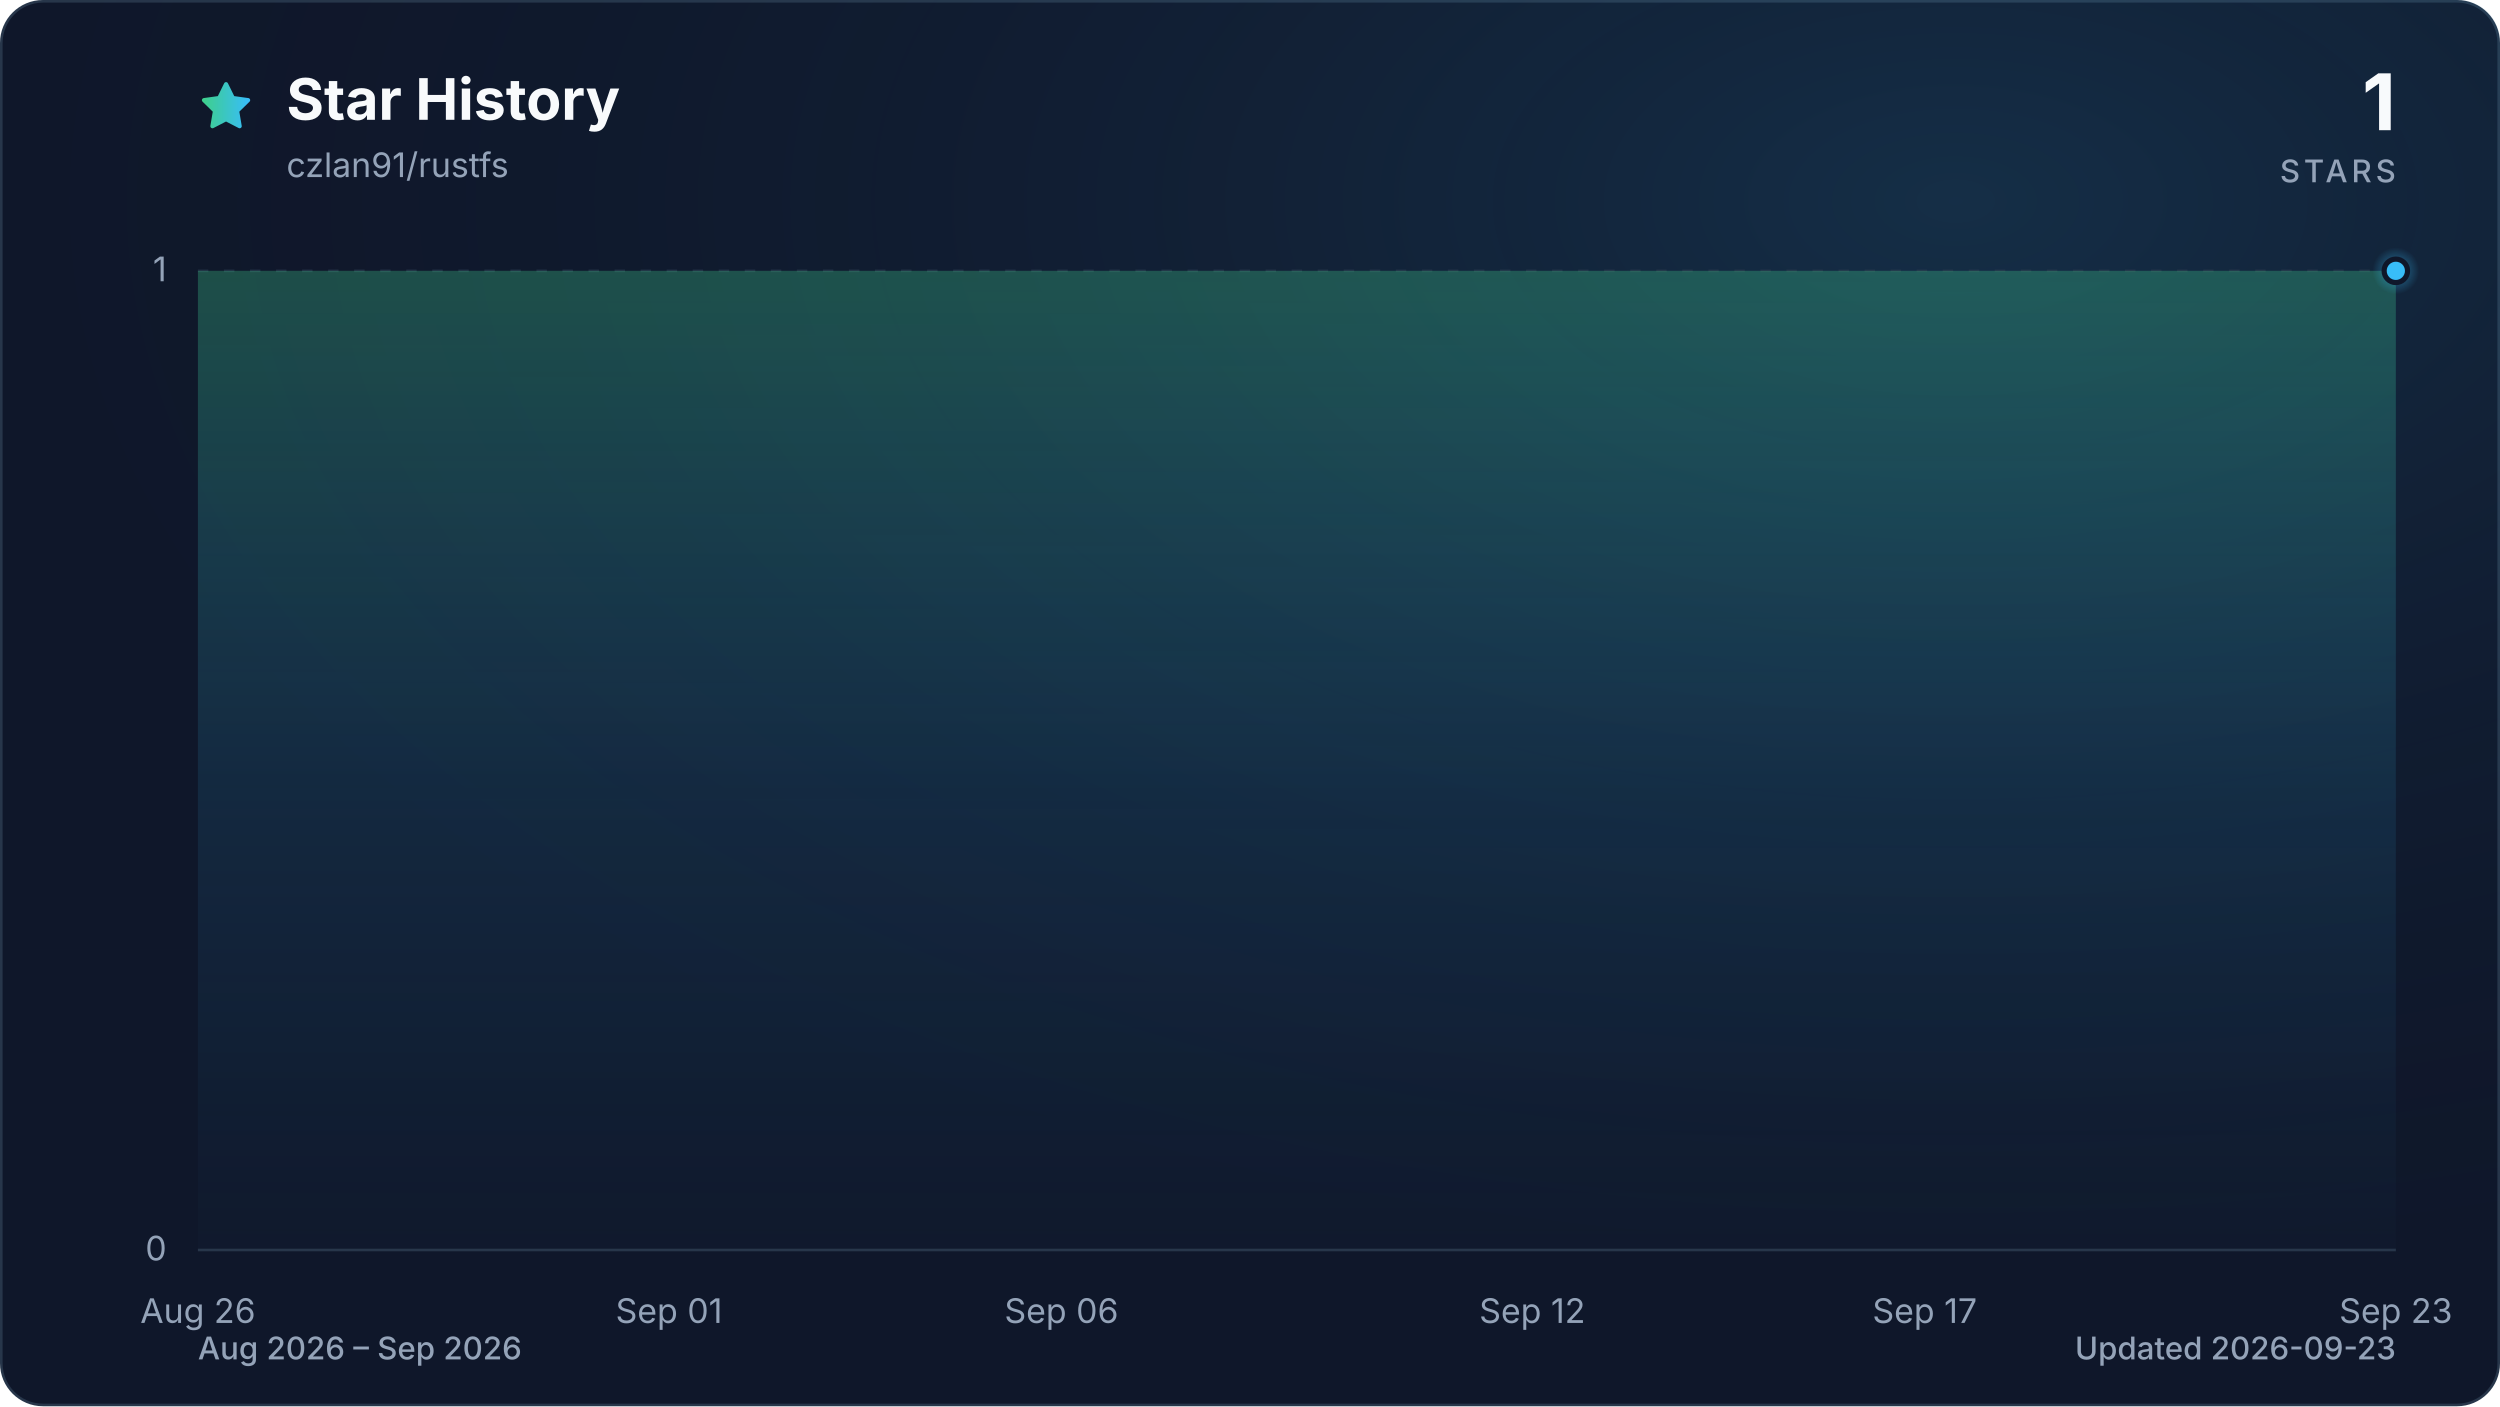
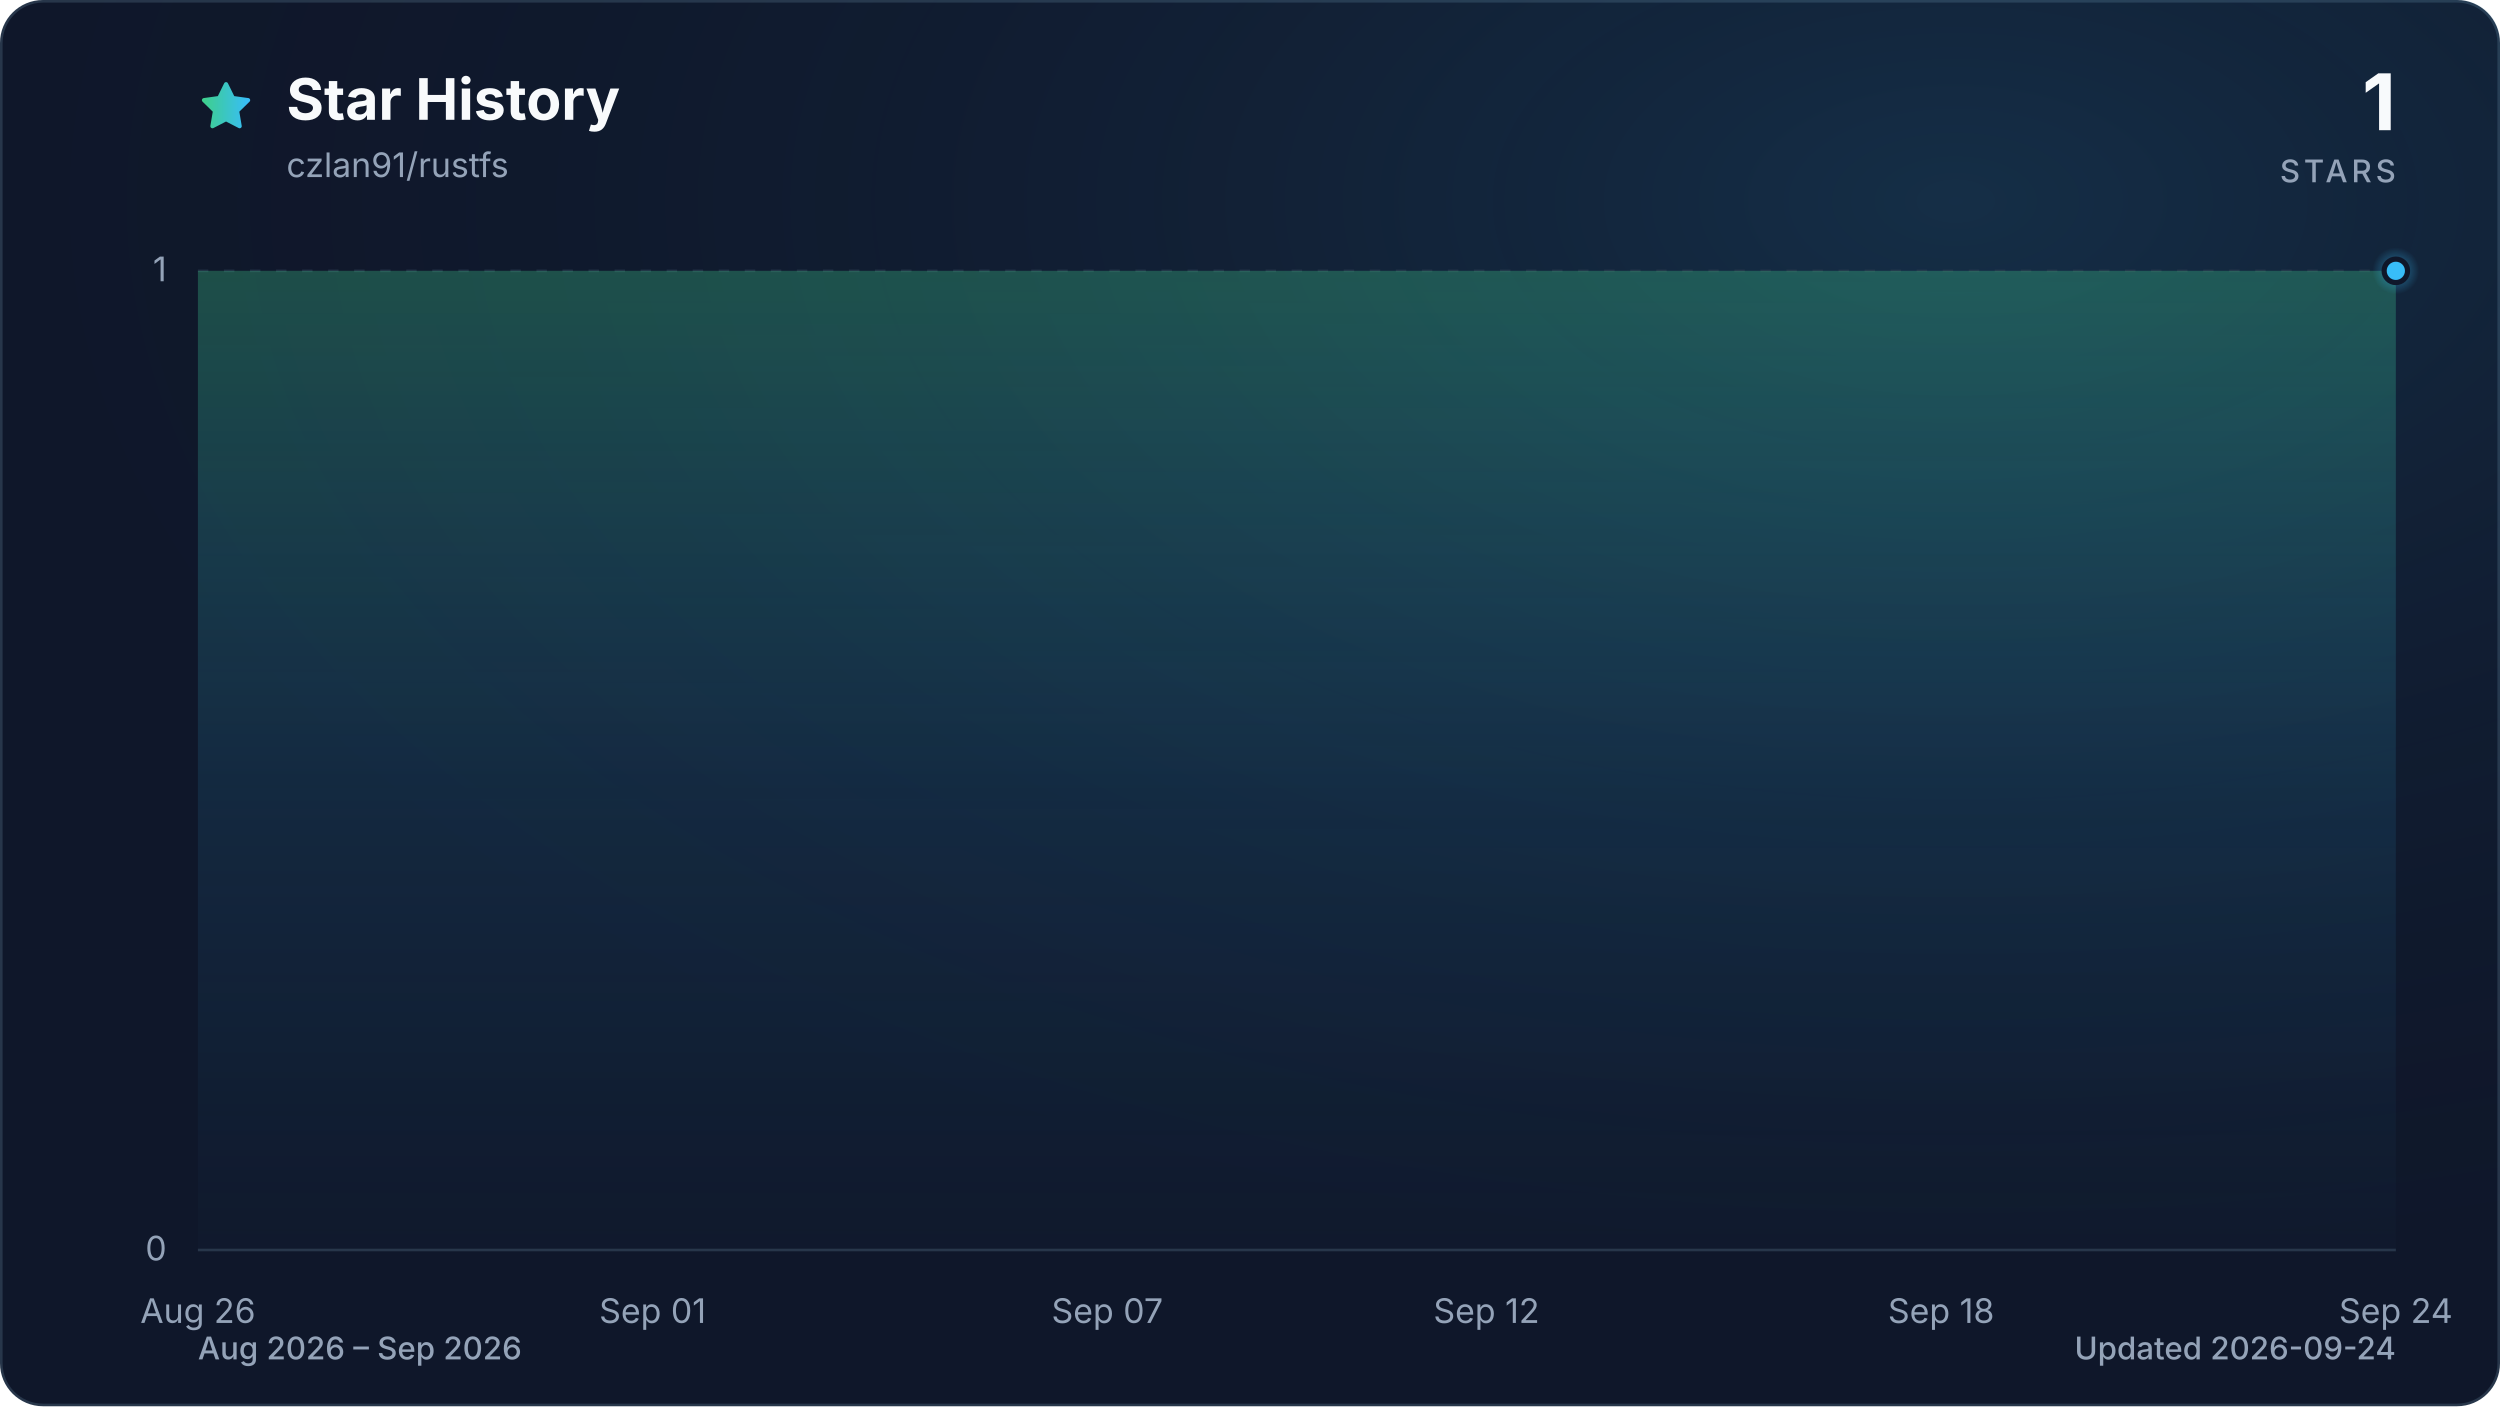
<svg xmlns="http://www.w3.org/2000/svg" viewBox="0 0 960 540" role="img" aria-labelledby="title description" data-style="gradient" data-variant="glow" data-animated="true">
  <defs>
    <linearGradient id="trend" x1="0" y1="0" x2="1" y2="0">
      <stop offset="0%" stop-color="#3ecf8e" />
      <stop offset="100%" stop-color="#38bdf8" />
    </linearGradient>
    <linearGradient id="area" x1="0" y1="0" x2="0" y2="1">
      <stop offset="0%" stop-color="#3ecf8e" stop-opacity="0.30" />
      <stop offset="55%" stop-color="#38bdf8" stop-opacity="0.10" />
      <stop offset="100%" stop-color="#38bdf8" stop-opacity="0.01" />
    </linearGradient>
    <radialGradient id="marker-halo" cx="50%" cy="50%" r="50%">
      <stop offset="0%" stop-color="#38bdf8" stop-opacity="0.55" />
      <stop offset="100%" stop-color="#38bdf8" stop-opacity="0" />
    </radialGradient>
    <radialGradient id="surface-glow" cx="78%" cy="14%" r="80%">
      <stop offset="0%" stop-color="#38bdf8" stop-opacity="0.14" />
      <stop offset="100%" stop-color="#0f172a" stop-opacity="0" />
    </radialGradient>
    <filter id="trend-glow" x="-20%" y="-20%" width="140%" height="140%">
      <feGaussianBlur stdDeviation="7" />
    </filter>
  </defs>
  <style>
.trend-enter{transform-box:fill-box;transform-origin:center;animation:trend-enter 520ms cubic-bezier(0.16,1,0.3,1)}
.marker-enter{transform-box:fill-box;transform-origin:center;animation:marker-enter 320ms cubic-bezier(0.16,1,0.3,1) 200ms both}
.marker-pulse{transform-box:fill-box;transform-origin:center;animation:marker-pulse 2.6s ease-out infinite}
@keyframes trend-enter{from{opacity:.35;transform:translateY(10px)}to{opacity:1;transform:translateY(0)}}
@keyframes marker-enter{from{opacity:0;transform:scale(.4)}to{opacity:1;transform:scale(1)}}
@keyframes marker-pulse{0%{opacity:.5;transform:scale(.7)}70%,100%{opacity:0;transform:scale(2.1)}}
@media (prefers-reduced-motion:reduce){.trend-enter,.marker-enter,.marker-pulse{animation:none!important}}
@media (prefers-reduced-motion:reduce){.marker-pulse{opacity:0}}
</style>
  <rect x="0.5" y="0.5" width="959" height="539" fill="#0f172a" stroke="#27364a" stroke-width="1" rx="16" />
  <rect width="960" height="540" fill="url(#surface-glow)" rx="16" />
  <path d="M12 2.6l2.9 5.9 6.5.9-4.7 4.6 1.1 6.5-5.8-3-5.8 3 1.1-6.5-4.7-4.6 6.5-.9L12 2.6Z" transform="translate(76 30) scale(.9)" fill="url(#trend)" stroke="url(#trend)" stroke-width="1.8" stroke-linejoin="round" aria-hidden="true" />
  <text x="110" y="46" fill="#f8fafc" font-family="ui-sans-serif, system-ui, -apple-system, BlinkMacSystemFont, 'Segoe UI', sans-serif" font-size="22" font-weight="700">Star History</text>
  <text x="110" y="68" fill="#94a3b8" font-family="ui-sans-serif, system-ui, -apple-system, BlinkMacSystemFont, 'Segoe UI', sans-serif" font-size="13">czlan91/rustfs</text>
  <text x="920" y="50" fill="#f8fafc" font-family="ui-sans-serif, system-ui, -apple-system, BlinkMacSystemFont, 'Segoe UI', sans-serif" font-size="30" font-weight="700" text-anchor="end">1</text>
  <text x="920" y="70" fill="#94a3b8" font-family="ui-sans-serif, system-ui, -apple-system, BlinkMacSystemFont, 'Segoe UI', sans-serif" font-size="12" font-weight="500" letter-spacing="1.5" text-anchor="end">STARS</text>
  <line x1="76" y1="480.0" x2="920" y2="480.0" stroke="#27364a" stroke-width="1" stroke-dasharray="0" opacity="1" />
  <text x="64" y="484.0" fill="#94a3b8" font-family="ui-sans-serif, system-ui, -apple-system, BlinkMacSystemFont, 'Segoe UI', sans-serif" font-size="13" text-anchor="end">0</text>
  <line x1="76" y1="104.0" x2="920" y2="104.0" stroke="#27364a" stroke-width="1" stroke-dasharray="4 6" opacity="0.7" />
  <text x="64" y="108.0" fill="#94a3b8" font-family="ui-sans-serif, system-ui, -apple-system, BlinkMacSystemFont, 'Segoe UI', sans-serif" font-size="13" text-anchor="end">1</text>
  <text x="76.0" y="508" fill="#94a3b8" font-family="ui-sans-serif, system-ui, -apple-system, BlinkMacSystemFont, 'Segoe UI', sans-serif" font-size="13" text-anchor="middle">Aug 26</text>
-   <text x="256.9" y="508" fill="#94a3b8" font-family="ui-sans-serif, system-ui, -apple-system, BlinkMacSystemFont, 'Segoe UI', sans-serif" font-size="13" text-anchor="middle">Sep 01</text>
-   <text x="407.6" y="508" fill="#94a3b8" font-family="ui-sans-serif, system-ui, -apple-system, BlinkMacSystemFont, 'Segoe UI', sans-serif" font-size="13" text-anchor="middle">Sep 06</text>
-   <text x="588.4" y="508" fill="#94a3b8" font-family="ui-sans-serif, system-ui, -apple-system, BlinkMacSystemFont, 'Segoe UI', sans-serif" font-size="13" text-anchor="middle">Sep 12</text>
-   <text x="739.1" y="508" fill="#94a3b8" font-family="ui-sans-serif, system-ui, -apple-system, BlinkMacSystemFont, 'Segoe UI', sans-serif" font-size="13" text-anchor="middle">Sep 17</text>
-   <text x="920.0" y="508" fill="#94a3b8" font-family="ui-sans-serif, system-ui, -apple-system, BlinkMacSystemFont, 'Segoe UI', sans-serif" font-size="13" text-anchor="middle">Sep 23</text>
+   <text x="250.6" y="508" fill="#94a3b8" font-family="ui-sans-serif, system-ui, -apple-system, BlinkMacSystemFont, 'Segoe UI', sans-serif" font-size="13" text-anchor="middle">Sep 01</text>
+   <text x="425.2" y="508" fill="#94a3b8" font-family="ui-sans-serif, system-ui, -apple-system, BlinkMacSystemFont, 'Segoe UI', sans-serif" font-size="13" text-anchor="middle">Sep 07</text>
+   <text x="570.8" y="508" fill="#94a3b8" font-family="ui-sans-serif, system-ui, -apple-system, BlinkMacSystemFont, 'Segoe UI', sans-serif" font-size="13" text-anchor="middle">Sep 12</text>
+   <text x="745.4" y="508" fill="#94a3b8" font-family="ui-sans-serif, system-ui, -apple-system, BlinkMacSystemFont, 'Segoe UI', sans-serif" font-size="13" text-anchor="middle">Sep 18</text>
+   <text x="920.0" y="508" fill="#94a3b8" font-family="ui-sans-serif, system-ui, -apple-system, BlinkMacSystemFont, 'Segoe UI', sans-serif" font-size="13" text-anchor="middle">Sep 24</text>
  <g class="trend-enter">
-     <path d="M 76.0 104.0 C 86.0 104.0, 96.1 104.0, 106.1 104.0 C 116.2 104.0, 126.2 104.0, 136.3 104.0 C 146.3 104.0, 156.4 104.0, 166.4 104.0 C 176.5 104.0, 186.5 104.0, 196.6 104.0 C 206.6 104.0, 216.7 104.0, 226.7 104.0 C 236.8 104.0, 246.8 104.0, 256.9 104.0 C 266.9 104.0, 277.0 104.0, 287.0 104.0 C 297.0 104.0, 307.1 104.0, 317.1 104.0 C 327.2 104.0, 337.2 104.0, 347.3 104.0 C 357.3 104.0, 367.4 104.0, 377.4 104.0 C 387.5 104.0, 397.5 104.0, 407.6 104.0 C 417.6 104.0, 427.7 104.0, 437.7 104.0 C 447.8 104.0, 457.8 104.0, 467.9 104.0 C 477.9 104.0, 488.0 104.0, 498.0 104.0 C 508.0 104.0, 518.1 104.0, 528.1 104.0 C 538.2 104.0, 548.2 104.0, 558.3 104.0 C 568.3 104.0, 578.4 104.0, 588.4 104.0 C 598.5 104.0, 608.5 104.0, 618.6 104.0 C 628.6 104.0, 638.7 104.0, 648.7 104.0 C 658.8 104.0, 668.8 104.0, 678.9 104.0 C 688.9 104.0, 699.0 104.0, 709.0 104.0 C 719.0 104.0, 729.1 104.0, 739.1 104.0 C 749.2 104.0, 759.2 104.0, 769.3 104.0 C 779.3 104.0, 789.4 104.0, 799.4 104.0 C 809.5 104.0, 819.5 104.0, 829.6 104.0 C 839.6 104.0, 849.7 104.0, 859.7 104.0 C 869.8 104.0, 879.8 104.0, 889.9 104.0 C 899.9 104.0, 910.0 104.0, 920.0 104.0 L 920.0 480.0 L 76.0 480.0 Z" fill="url(#area)" />
-     <path d="M 76.0 104.0 C 86.0 104.0, 96.1 104.0, 106.1 104.0 C 116.2 104.0, 126.2 104.0, 136.3 104.0 C 146.3 104.0, 156.4 104.0, 166.4 104.0 C 176.5 104.0, 186.5 104.0, 196.6 104.0 C 206.6 104.0, 216.7 104.0, 226.7 104.0 C 236.8 104.0, 246.8 104.0, 256.9 104.0 C 266.9 104.0, 277.0 104.0, 287.0 104.0 C 297.0 104.0, 307.1 104.0, 317.1 104.0 C 327.2 104.0, 337.2 104.0, 347.3 104.0 C 357.3 104.0, 367.4 104.0, 377.4 104.0 C 387.5 104.0, 397.5 104.0, 407.6 104.0 C 417.6 104.0, 427.7 104.0, 437.7 104.0 C 447.8 104.0, 457.8 104.0, 467.9 104.0 C 477.9 104.0, 488.0 104.0, 498.0 104.0 C 508.0 104.0, 518.1 104.0, 528.1 104.0 C 538.2 104.0, 548.2 104.0, 558.3 104.0 C 568.3 104.0, 578.4 104.0, 588.4 104.0 C 598.5 104.0, 608.5 104.0, 618.6 104.0 C 628.6 104.0, 638.7 104.0, 648.7 104.0 C 658.8 104.0, 668.8 104.0, 678.9 104.0 C 688.9 104.0, 699.0 104.0, 709.0 104.0 C 719.0 104.0, 729.1 104.0, 739.1 104.0 C 749.2 104.0, 759.2 104.0, 769.3 104.0 C 779.3 104.0, 789.4 104.0, 799.4 104.0 C 809.5 104.0, 819.5 104.0, 829.6 104.0 C 839.6 104.0, 849.7 104.0, 859.7 104.0 C 869.8 104.0, 879.8 104.0, 889.9 104.0 C 899.9 104.0, 910.0 104.0, 920.0 104.0" fill="none" stroke="url(#trend)" stroke-width="12" stroke-linecap="round" stroke-linejoin="round" opacity="0.16" filter="url(#trend-glow)" />
-     <path d="M 76.0 104.0 C 86.0 104.0, 96.1 104.0, 106.1 104.0 C 116.2 104.0, 126.2 104.0, 136.3 104.0 C 146.3 104.0, 156.4 104.0, 166.4 104.0 C 176.5 104.0, 186.5 104.0, 196.6 104.0 C 206.6 104.0, 216.7 104.0, 226.7 104.0 C 236.8 104.0, 246.8 104.0, 256.9 104.0 C 266.9 104.0, 277.0 104.0, 287.0 104.0 C 297.0 104.0, 307.1 104.0, 317.1 104.0 C 327.2 104.0, 337.2 104.0, 347.3 104.0 C 357.3 104.0, 367.4 104.0, 377.4 104.0 C 387.5 104.0, 397.5 104.0, 407.6 104.0 C 417.6 104.0, 427.7 104.0, 437.7 104.0 C 447.8 104.0, 457.8 104.0, 467.9 104.0 C 477.9 104.0, 488.0 104.0, 498.0 104.0 C 508.0 104.0, 518.1 104.0, 528.1 104.0 C 538.2 104.0, 548.2 104.0, 558.3 104.0 C 568.3 104.0, 578.4 104.0, 588.4 104.0 C 598.5 104.0, 608.5 104.0, 618.6 104.0 C 628.6 104.0, 638.7 104.0, 648.7 104.0 C 658.8 104.0, 668.8 104.0, 678.9 104.0 C 688.9 104.0, 699.0 104.0, 709.0 104.0 C 719.0 104.0, 729.1 104.0, 739.1 104.0 C 749.2 104.0, 759.2 104.0, 769.3 104.0 C 779.3 104.0, 789.4 104.0, 799.4 104.0 C 809.5 104.0, 819.5 104.0, 829.6 104.0 C 839.6 104.0, 849.7 104.0, 859.7 104.0 C 869.8 104.0, 879.8 104.0, 889.9 104.0 C 899.9 104.0, 910.0 104.0, 920.0 104.0" fill="none" stroke="url(#trend)" stroke-width="3" stroke-linecap="round" stroke-linejoin="round" />
+     <path d="M 76.0 104.0 C 85.7 104.0, 95.4 104.0, 105.1 104.0 C 114.8 104.0, 124.5 104.0, 134.2 104.0 C 143.9 104.0, 153.6 104.0, 163.3 104.0 C 173.0 104.0, 182.7 104.0, 192.4 104.0 C 202.1 104.0, 211.8 104.0, 221.5 104.0 C 231.2 104.0, 240.9 104.0, 250.6 104.0 C 260.3 104.0, 270.0 104.0, 279.7 104.0 C 289.4 104.0, 299.1 104.0, 308.8 104.0 C 318.5 104.0, 328.2 104.0, 337.9 104.0 C 347.6 104.0, 357.3 104.0, 367.0 104.0 C 376.7 104.0, 386.4 104.0, 396.1 104.0 C 405.8 104.0, 415.5 104.0, 425.2 104.0 C 434.9 104.0, 444.6 104.0, 454.3 104.0 C 464.0 104.0, 473.7 104.0, 483.4 104.0 C 493.1 104.0, 502.9 104.0, 512.6 104.0 C 522.3 104.0, 532.0 104.0, 541.7 104.0 C 551.4 104.0, 561.1 104.0, 570.8 104.0 C 580.5 104.0, 590.2 104.0, 599.9 104.0 C 609.6 104.0, 619.3 104.0, 629.0 104.0 C 638.7 104.0, 648.4 104.0, 658.1 104.0 C 667.8 104.0, 677.5 104.0, 687.2 104.0 C 696.9 104.0, 706.6 104.0, 716.3 104.0 C 726.0 104.0, 735.7 104.0, 745.4 104.0 C 755.1 104.0, 764.8 104.0, 774.5 104.0 C 784.2 104.0, 793.9 104.0, 803.6 104.0 C 813.3 104.0, 823.0 104.0, 832.7 104.0 C 842.4 104.0, 852.1 104.0, 861.8 104.0 C 871.5 104.0, 881.2 104.0, 890.9 104.0 C 900.6 104.0, 910.3 104.0, 920.0 104.0 L 920.0 480.0 L 76.0 480.0 Z" fill="url(#area)" />
+     <path d="M 76.0 104.0 C 85.7 104.0, 95.4 104.0, 105.1 104.0 C 114.8 104.0, 124.5 104.0, 134.2 104.0 C 143.9 104.0, 153.6 104.0, 163.3 104.0 C 173.0 104.0, 182.7 104.0, 192.4 104.0 C 202.1 104.0, 211.8 104.0, 221.5 104.0 C 231.2 104.0, 240.9 104.0, 250.6 104.0 C 260.3 104.0, 270.0 104.0, 279.7 104.0 C 289.4 104.0, 299.1 104.0, 308.8 104.0 C 318.5 104.0, 328.2 104.0, 337.9 104.0 C 347.6 104.0, 357.3 104.0, 367.0 104.0 C 376.7 104.0, 386.4 104.0, 396.1 104.0 C 405.8 104.0, 415.5 104.0, 425.2 104.0 C 434.9 104.0, 444.6 104.0, 454.3 104.0 C 464.0 104.0, 473.7 104.0, 483.4 104.0 C 493.1 104.0, 502.9 104.0, 512.6 104.0 C 522.3 104.0, 532.0 104.0, 541.7 104.0 C 551.4 104.0, 561.1 104.0, 570.8 104.0 C 580.5 104.0, 590.2 104.0, 599.9 104.0 C 609.6 104.0, 619.3 104.0, 629.0 104.0 C 638.7 104.0, 648.4 104.0, 658.1 104.0 C 667.8 104.0, 677.5 104.0, 687.2 104.0 C 696.9 104.0, 706.6 104.0, 716.3 104.0 C 726.0 104.0, 735.7 104.0, 745.4 104.0 C 755.1 104.0, 764.8 104.0, 774.5 104.0 C 784.2 104.0, 793.9 104.0, 803.6 104.0 C 813.3 104.0, 823.0 104.0, 832.7 104.0 C 842.4 104.0, 852.1 104.0, 861.8 104.0 C 871.5 104.0, 881.2 104.0, 890.9 104.0 C 900.6 104.0, 910.3 104.0, 920.0 104.0" fill="none" stroke="url(#trend)" stroke-width="12" stroke-linecap="round" stroke-linejoin="round" opacity="0.16" filter="url(#trend-glow)" />
+     <path d="M 76.0 104.0 C 85.7 104.0, 95.4 104.0, 105.1 104.0 C 114.8 104.0, 124.5 104.0, 134.2 104.0 C 143.9 104.0, 153.6 104.0, 163.3 104.0 C 173.0 104.0, 182.7 104.0, 192.4 104.0 C 202.1 104.0, 211.8 104.0, 221.5 104.0 C 231.2 104.0, 240.9 104.0, 250.6 104.0 C 260.3 104.0, 270.0 104.0, 279.7 104.0 C 289.4 104.0, 299.1 104.0, 308.8 104.0 C 318.5 104.0, 328.2 104.0, 337.9 104.0 C 347.6 104.0, 357.3 104.0, 367.0 104.0 C 376.7 104.0, 386.4 104.0, 396.1 104.0 C 405.8 104.0, 415.5 104.0, 425.2 104.0 C 434.9 104.0, 444.6 104.0, 454.3 104.0 C 464.0 104.0, 473.7 104.0, 483.4 104.0 C 493.1 104.0, 502.9 104.0, 512.6 104.0 C 522.3 104.0, 532.0 104.0, 541.7 104.0 C 551.4 104.0, 561.1 104.0, 570.8 104.0 C 580.5 104.0, 590.2 104.0, 599.9 104.0 C 609.6 104.0, 619.3 104.0, 629.0 104.0 C 638.7 104.0, 648.4 104.0, 658.1 104.0 C 667.8 104.0, 677.5 104.0, 687.2 104.0 C 696.9 104.0, 706.6 104.0, 716.3 104.0 C 726.0 104.0, 735.7 104.0, 745.4 104.0 C 755.1 104.0, 764.8 104.0, 774.5 104.0 C 784.2 104.0, 793.9 104.0, 803.6 104.0 C 813.3 104.0, 823.0 104.0, 832.7 104.0 C 842.4 104.0, 852.1 104.0, 861.8 104.0 C 871.5 104.0, 881.2 104.0, 890.9 104.0 C 900.6 104.0, 910.3 104.0, 920.0 104.0" fill="none" stroke="url(#trend)" stroke-width="3" stroke-linecap="round" stroke-linejoin="round" />
  </g>
  <g class="marker-enter">
    <circle class="marker-pulse" cx="920.0" cy="104.0" r="9" fill="url(#marker-halo)" />
    <circle cx="920.0" cy="104.0" r="4.5" fill="#38bdf8" stroke="#0f172a" stroke-width="2" />
  </g>
  <text x="76" y="522" fill="#94a3b8" font-family="ui-sans-serif, system-ui, -apple-system, BlinkMacSystemFont, 'Segoe UI', sans-serif" font-size="12" font-weight="500">Aug 2026 – Sep 2026</text>
-   <text x="920" y="522" fill="#94a3b8" font-family="ui-sans-serif, system-ui, -apple-system, BlinkMacSystemFont, 'Segoe UI', sans-serif" font-size="12" font-weight="500" text-anchor="end">Updated 2026-09-23</text>
+   <text x="920" y="522" fill="#94a3b8" font-family="ui-sans-serif, system-ui, -apple-system, BlinkMacSystemFont, 'Segoe UI', sans-serif" font-size="12" font-weight="500" text-anchor="end">Updated 2026-09-24</text>
</svg>
